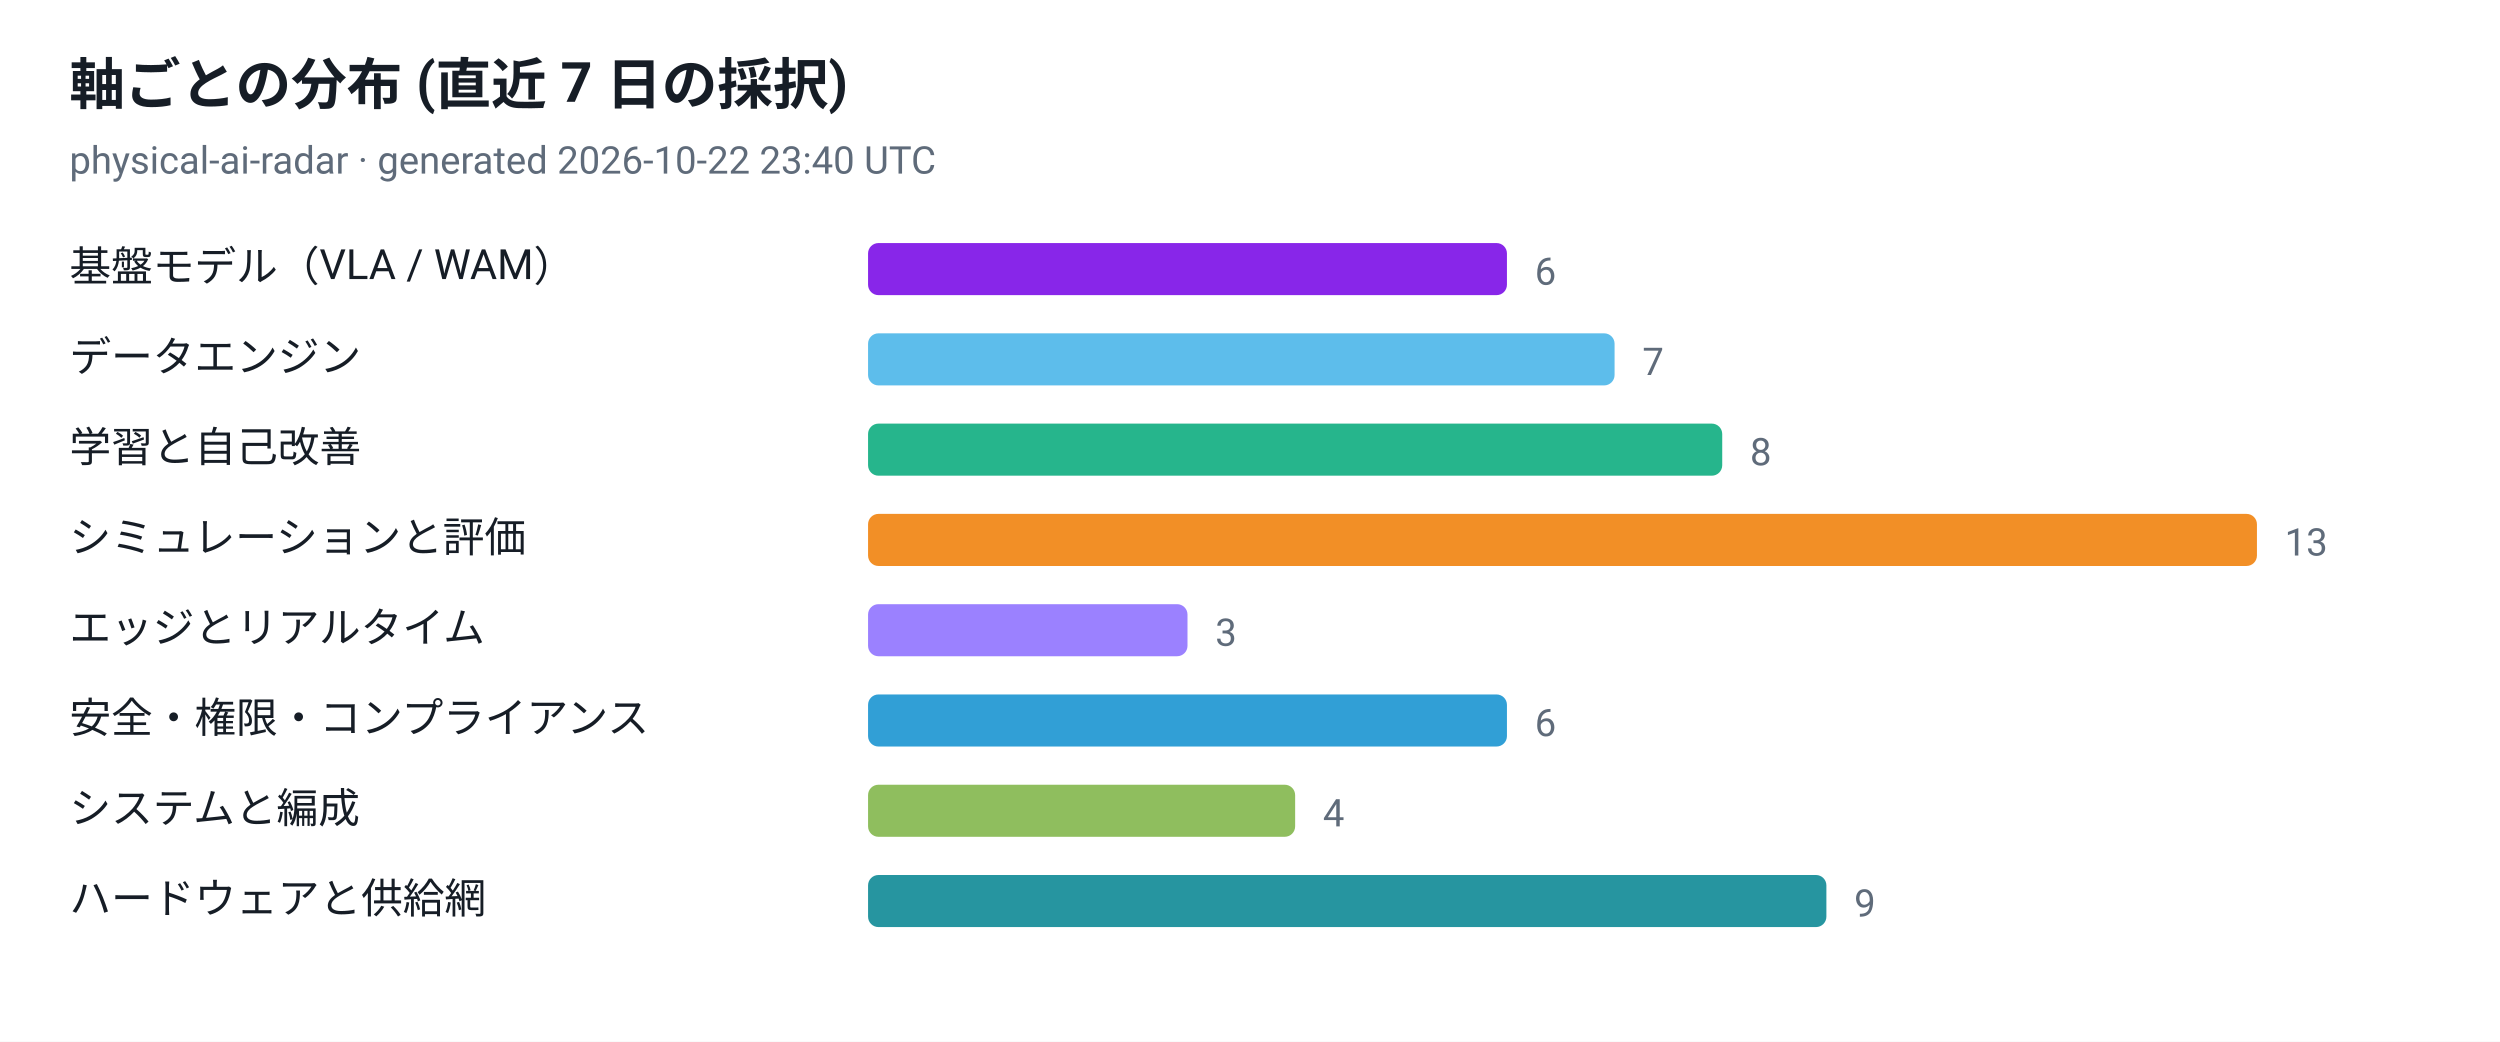
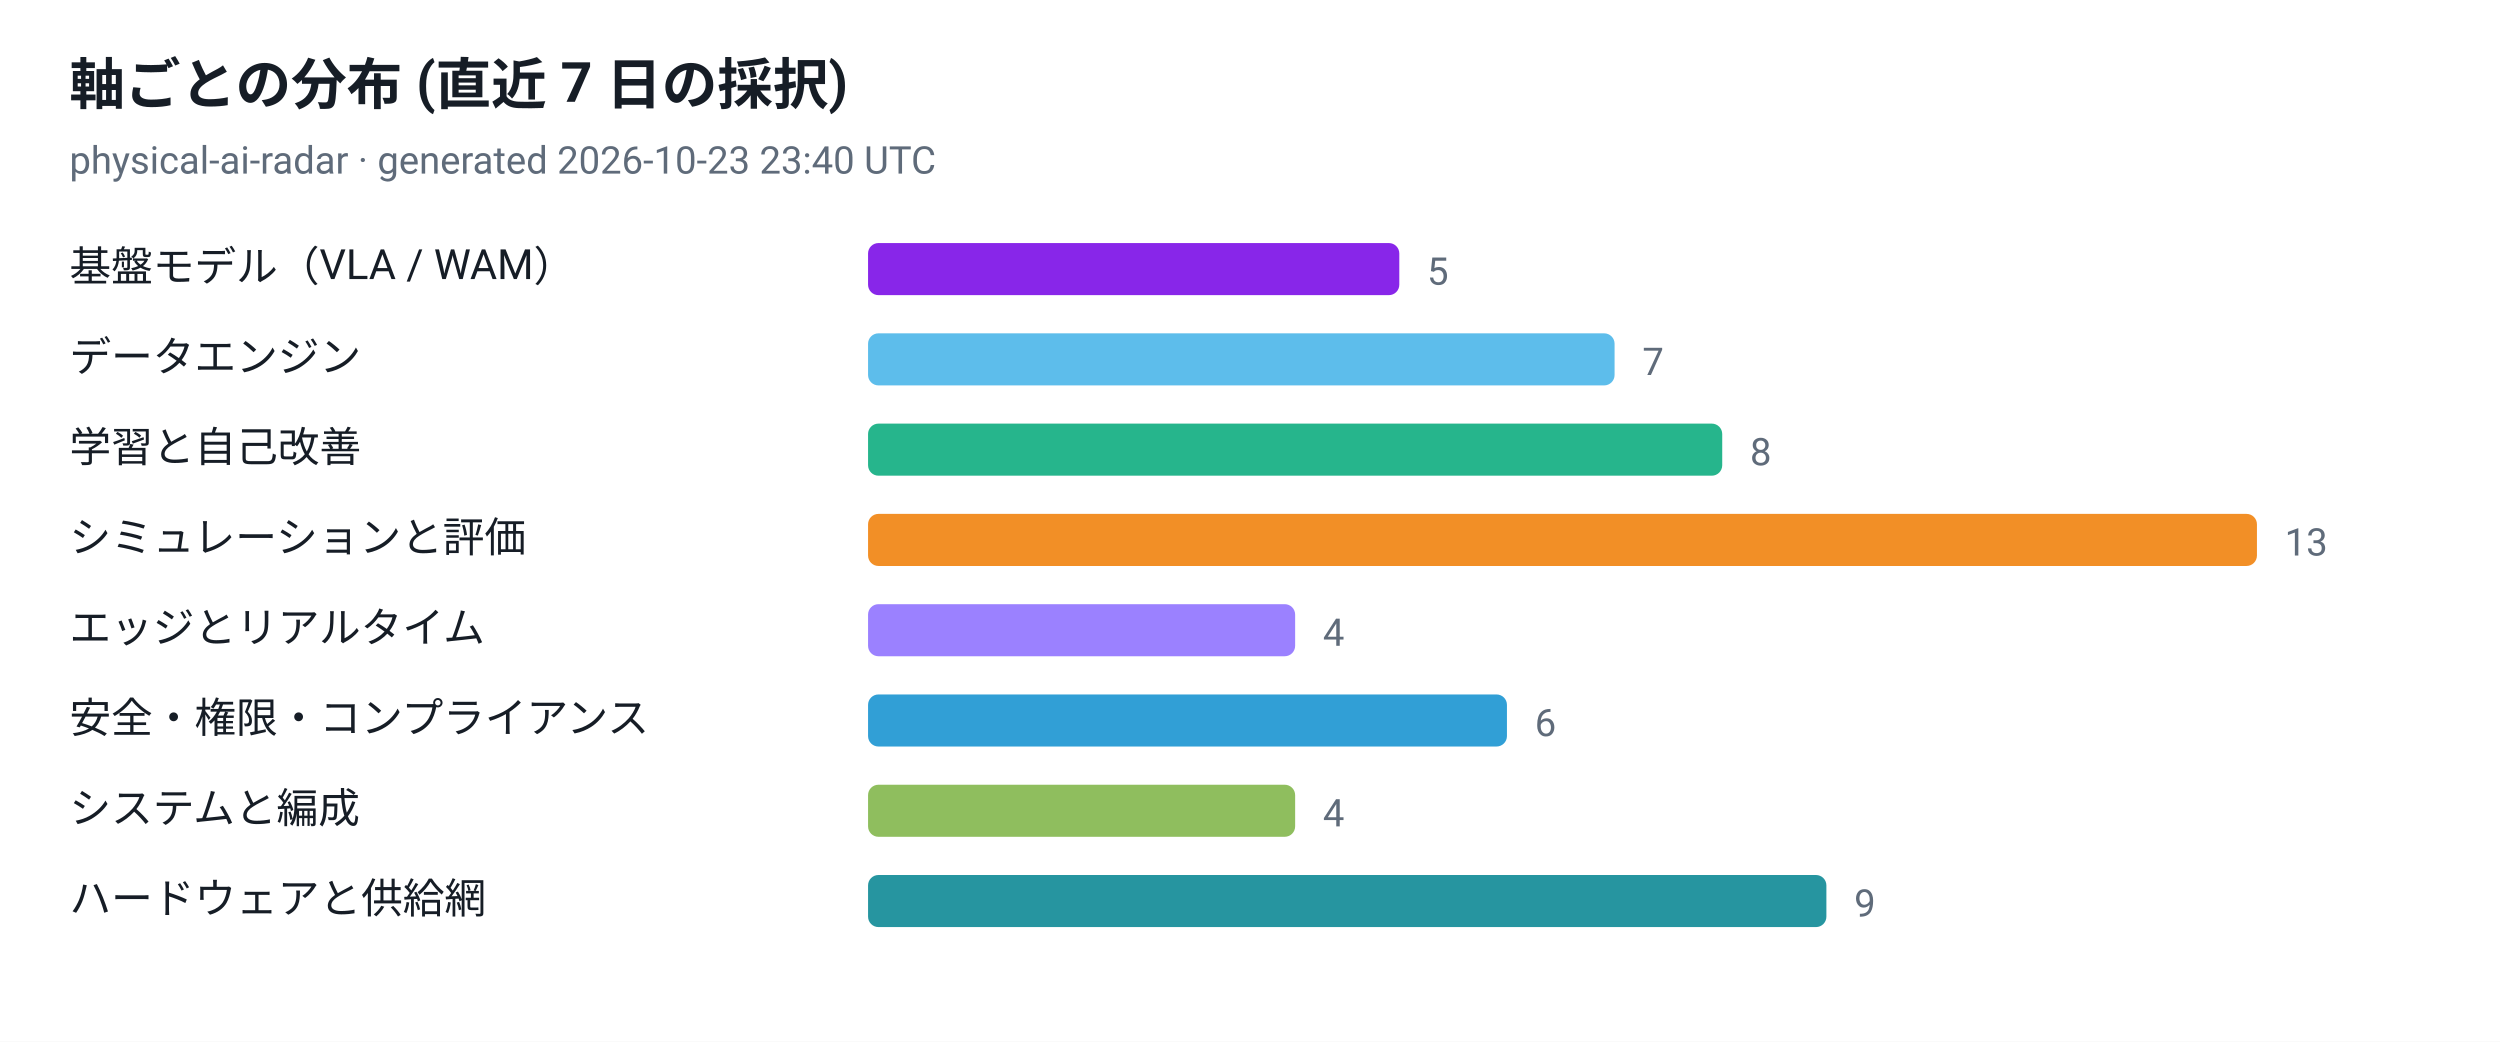
<svg xmlns="http://www.w3.org/2000/svg" viewBox="0 0 720 300" width="720" height="300" role="img" aria-label="軸ごとの分布 (直近 7 日の採択)">
  <style>
  .plate { fill: #ffffff }
  .ink { fill: #161d26 }
  .muted { fill: #5f6b7a }
  .grid { stroke: #e3e9ef }
  @media (prefers-color-scheme: dark) {
    .plate { fill: #0d1117 }
    .ink { fill: #e6edf3 }
    .muted { fill: #8b949e }
    .grid { stroke: #30363d }
  }
</style>
  <rect class="plate" width="720" height="300" />
  <text x="20" y="30" font-family="ui-sans-serif, -apple-system, 'Segoe UI', Roboto, Helvetica, Arial, sans-serif" font-size="16" font-weight="700" class="ink">軸ごとの分布 (直近 7 日の採択)</text>
-   <text x="20" y="50" font-family="ui-sans-serif, -apple-system, 'Segoe UI', Roboto, Helvetica, Arial, sans-serif" font-size="11" class="muted">physical-ai-radar · generated 2026-10-22 23:40 UTC</text>
+   <text x="20" y="50" font-family="ui-sans-serif, -apple-system, 'Segoe UI', Roboto, Helvetica, Arial, sans-serif" font-size="11" class="muted">physical-ai-radar · generated 2026-10-23 23:40 UTC</text>
  <text x="20" y="81" font-family="ui-sans-serif, -apple-system, 'Segoe UI', Roboto, Helvetica, Arial, sans-serif" font-size="12" class="ink">基盤モデル（VLA / WAM）</text>
-   <rect x="250" y="70" width="184" height="15" rx="3" fill="#7300e5" fill-opacity="0.85" />
-   <text x="442" y="82" font-family="ui-sans-serif, -apple-system, 'Segoe UI', Roboto, Helvetica, Arial, sans-serif" font-size="11" class="muted">6</text>
+   <rect x="250" y="70" width="153" height="15" rx="3" fill="#7300e5" fill-opacity="0.85" />
+   <text x="411" y="82" font-family="ui-sans-serif, -apple-system, 'Segoe UI', Roboto, Helvetica, Arial, sans-serif" font-size="11" class="muted">5</text>
  <text x="20" y="107" font-family="ui-sans-serif, -apple-system, 'Segoe UI', Roboto, Helvetica, Arial, sans-serif" font-size="12" class="ink">データエンジン</text>
  <rect x="250" y="96" width="215" height="15" rx="3" fill="#41b1e8" fill-opacity="0.85" />
  <text x="473" y="108" font-family="ui-sans-serif, -apple-system, 'Segoe UI', Roboto, Helvetica, Arial, sans-serif" font-size="11" class="muted">7</text>
  <text x="20" y="133" font-family="ui-sans-serif, -apple-system, 'Segoe UI', Roboto, Helvetica, Arial, sans-serif" font-size="12" class="ink">学習と自己改善</text>
  <rect x="250" y="122" width="246" height="15" rx="3" fill="#00a878" fill-opacity="0.85" />
  <text x="504" y="134" font-family="ui-sans-serif, -apple-system, 'Segoe UI', Roboto, Helvetica, Arial, sans-serif" font-size="11" class="muted">8</text>
  <text x="20" y="159" font-family="ui-sans-serif, -apple-system, 'Segoe UI', Roboto, Helvetica, Arial, sans-serif" font-size="12" class="ink">シミュレーションと評価</text>
  <rect x="250" y="148" width="400" height="15" rx="3" fill="#f07c00" fill-opacity="0.85" />
  <text x="658" y="160" font-family="ui-sans-serif, -apple-system, 'Segoe UI', Roboto, Helvetica, Arial, sans-serif" font-size="11" class="muted">13</text>
  <text x="20" y="185" font-family="ui-sans-serif, -apple-system, 'Segoe UI', Roboto, Helvetica, Arial, sans-serif" font-size="12" class="ink">エッジとリアルタイム</text>
-   <rect x="250" y="174" width="92" height="15" rx="3" fill="#8a6bff" fill-opacity="0.85" />
-   <text x="350" y="186" font-family="ui-sans-serif, -apple-system, 'Segoe UI', Roboto, Helvetica, Arial, sans-serif" font-size="11" class="muted">3</text>
+   <rect x="250" y="174" width="123" height="15" rx="3" fill="#8a6bff" fill-opacity="0.85" />
+   <text x="381" y="186" font-family="ui-sans-serif, -apple-system, 'Segoe UI', Roboto, Helvetica, Arial, sans-serif" font-size="11" class="muted">4</text>
  <text x="20" y="211" font-family="ui-sans-serif, -apple-system, 'Segoe UI', Roboto, Helvetica, Arial, sans-serif" font-size="12" class="ink">安全・権限・コンプライアンス</text>
  <rect x="250" y="200" width="184" height="15" rx="3" fill="#0d8ecf" fill-opacity="0.85" />
  <text x="442" y="212" font-family="ui-sans-serif, -apple-system, 'Segoe UI', Roboto, Helvetica, Arial, sans-serif" font-size="11" class="muted">6</text>
  <text x="20" y="237" font-family="ui-sans-serif, -apple-system, 'Segoe UI', Roboto, Helvetica, Arial, sans-serif" font-size="12" class="ink">システムと編成</text>
  <rect x="250" y="226" width="123" height="15" rx="3" fill="#7cb342" fill-opacity="0.85" />
  <text x="381" y="238" font-family="ui-sans-serif, -apple-system, 'Segoe UI', Roboto, Helvetica, Arial, sans-serif" font-size="11" class="muted">4</text>
  <text x="20" y="263" font-family="ui-sans-serif, -apple-system, 'Segoe UI', Roboto, Helvetica, Arial, sans-serif" font-size="12" class="ink">ハードウェアと供給網</text>
  <rect x="250" y="252" width="276" height="15" rx="3" fill="#00838f" fill-opacity="0.85" />
  <text x="534" y="264" font-family="ui-sans-serif, -apple-system, 'Segoe UI', Roboto, Helvetica, Arial, sans-serif" font-size="11" class="muted">9</text>
</svg>
